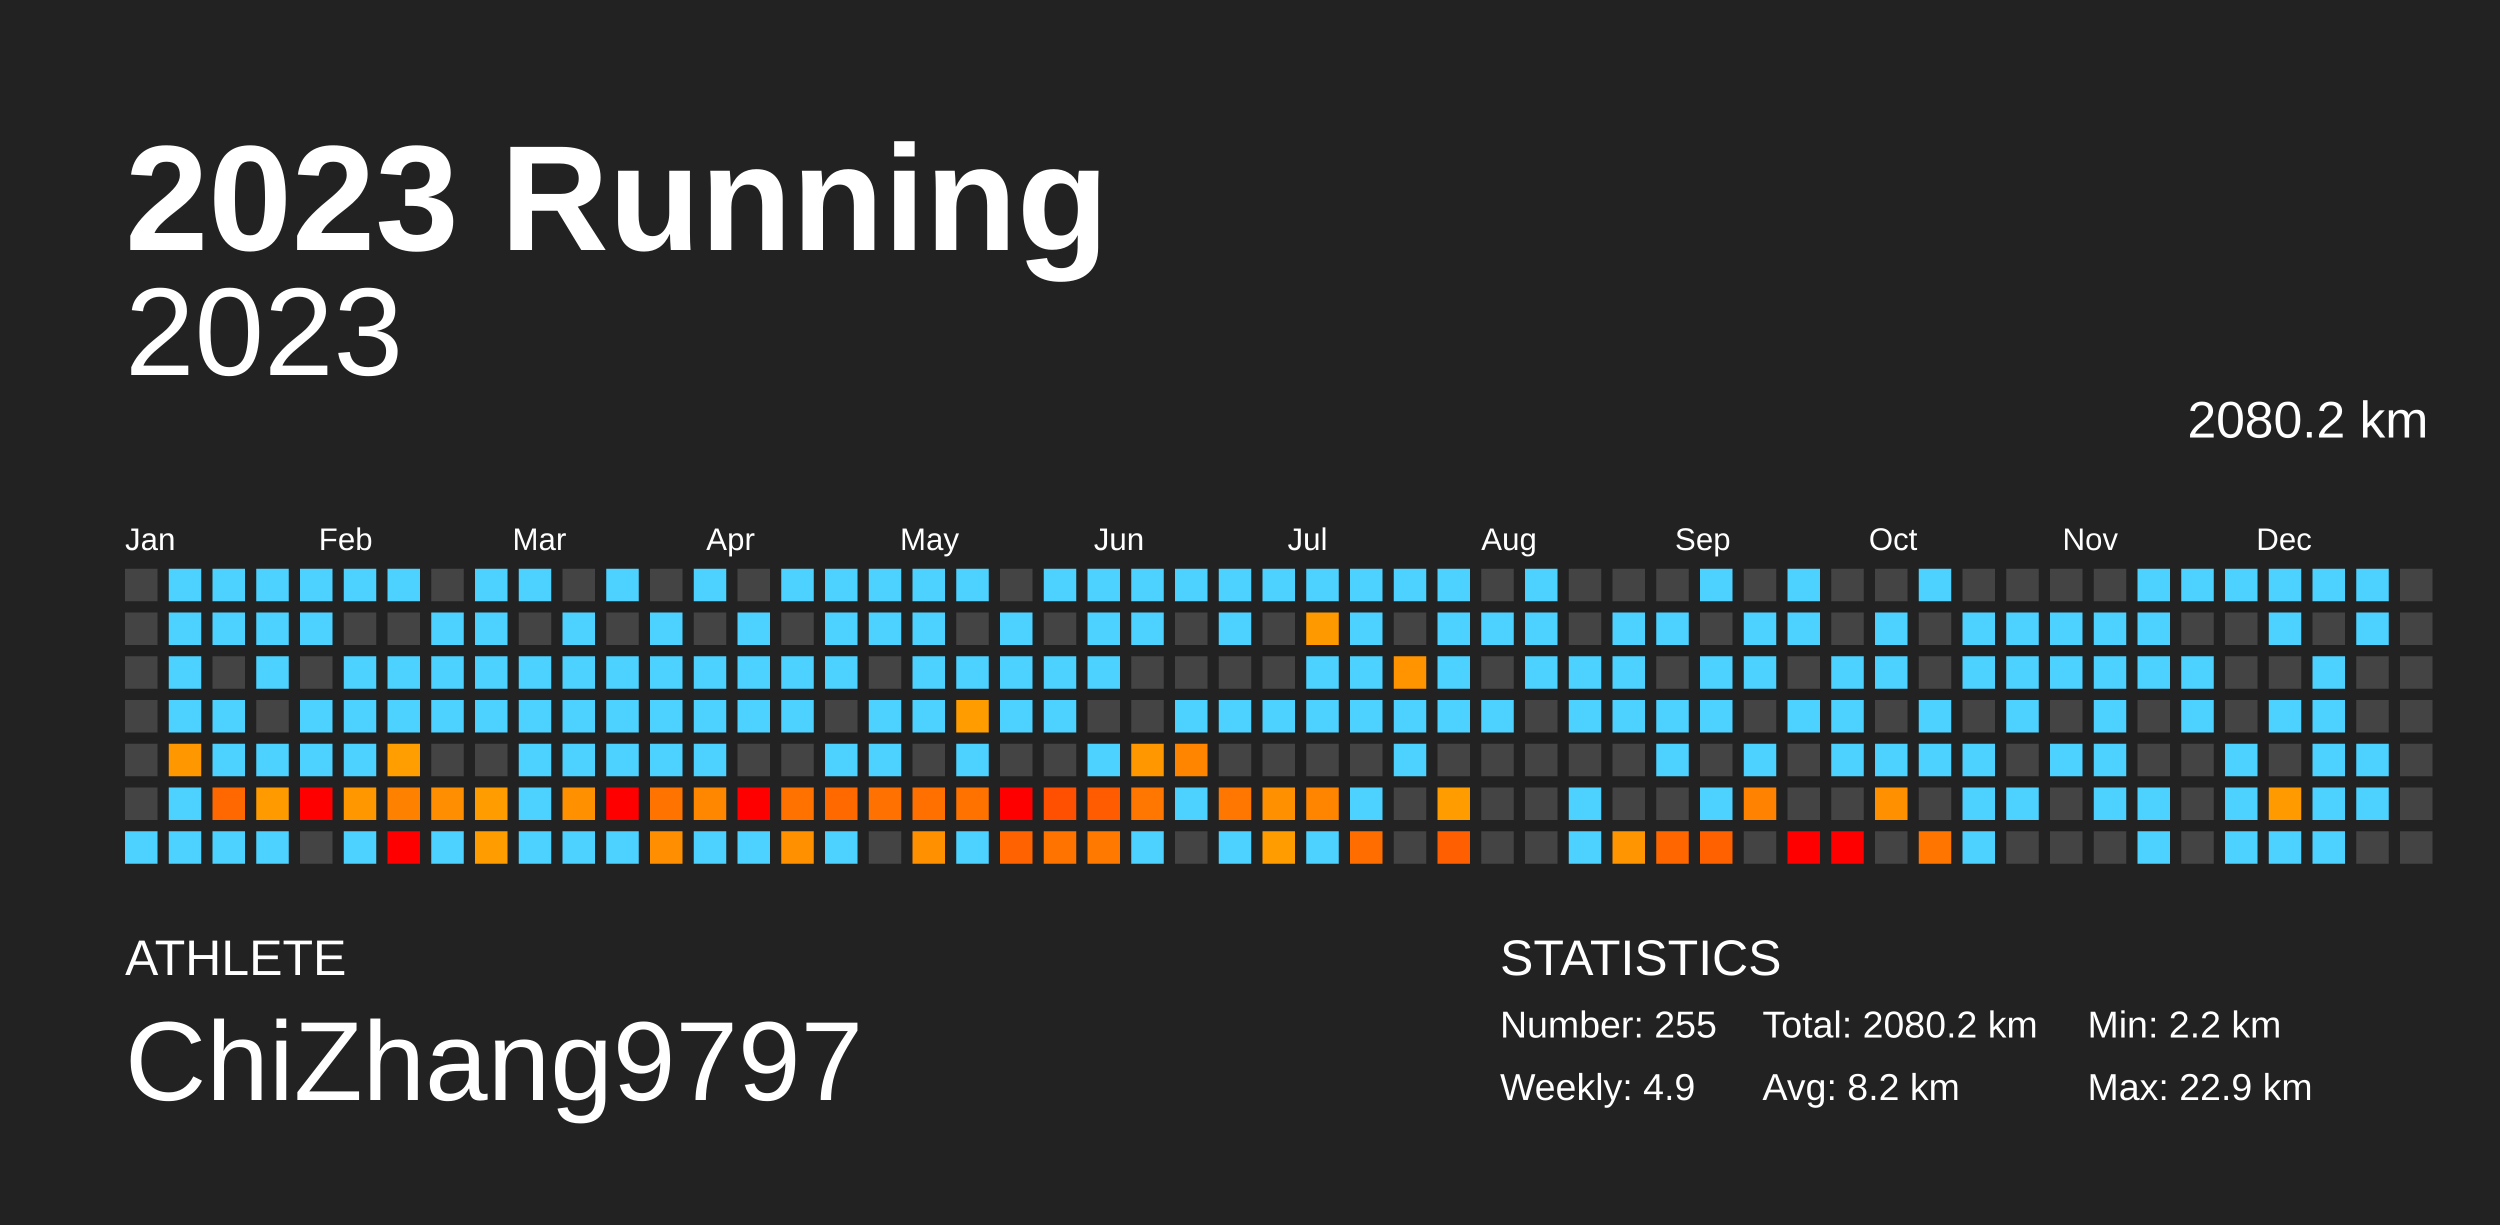
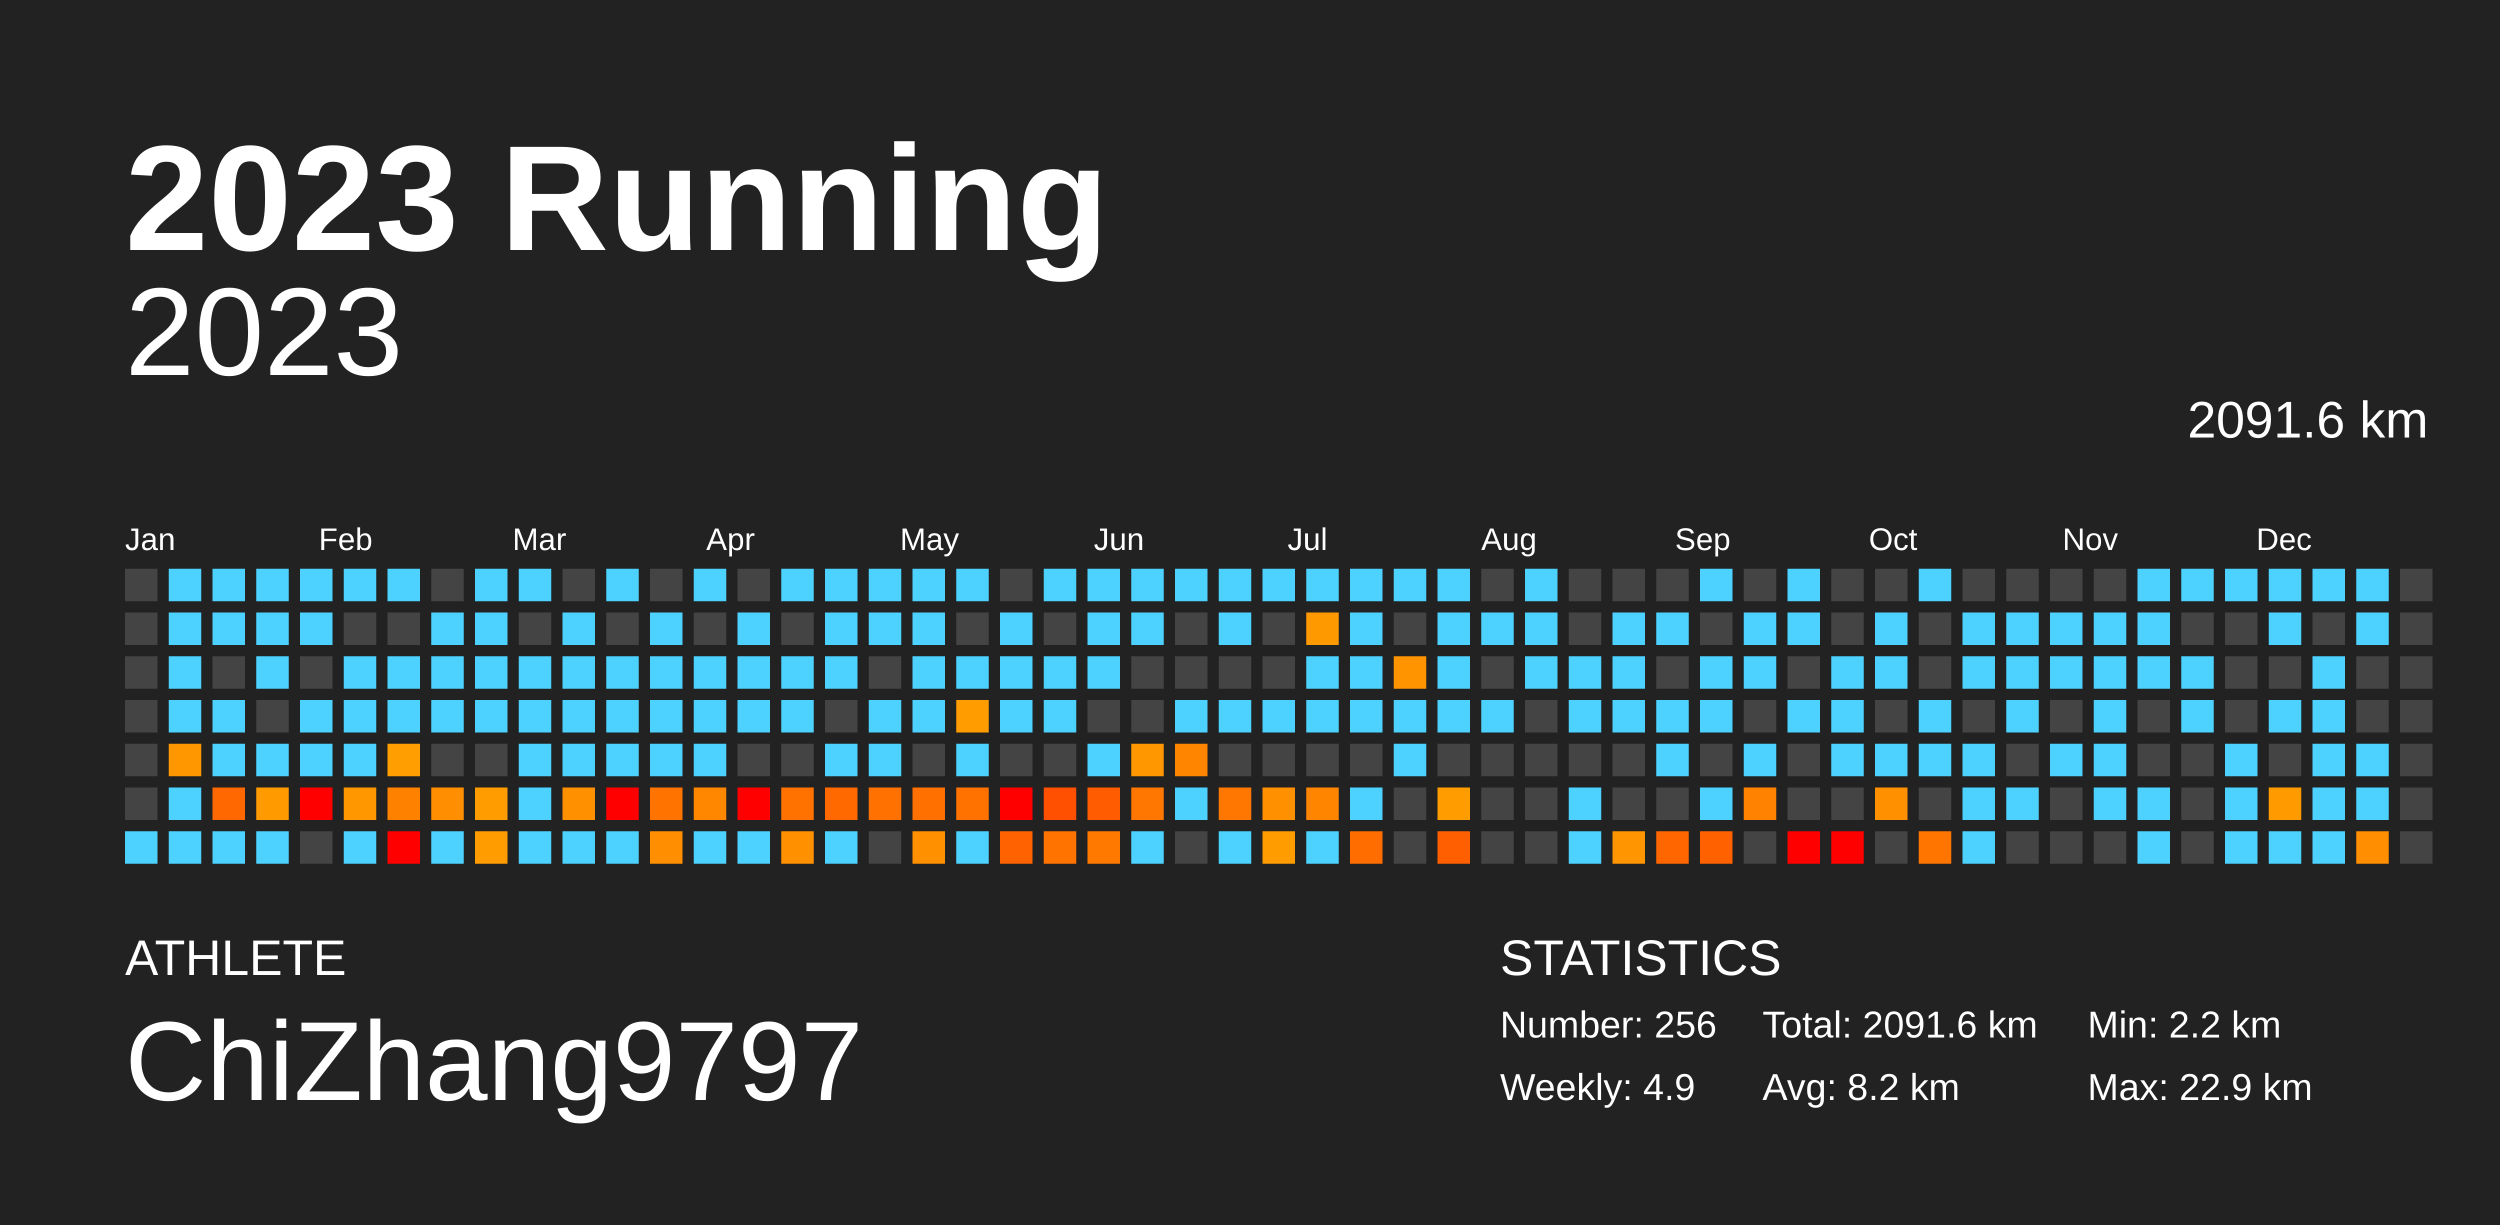
<svg xmlns="http://www.w3.org/2000/svg" baseProfile="full" height="98mm" version="1.1" viewBox="0,0,200,98" width="200mm">
  <defs />
  <rect fill="#222222" height="98" width="200" x="0" y="0" />
  <text fill="#FFFFFF" style="font-size:12px; font-family:Arial; font-weight:bold;" x="10" y="20">2023 Running</text>
  <text fill="#FFFFFF" style="font-size:4px; font-family:Arial" x="10" y="78">ATHLETE</text>
  <text fill="#FFFFFF" style="font-size:9px; font-family:Arial" x="10" y="88">ChiZhang9797</text>
  <text fill="#FFFFFF" style="font-size:4px; font-family:Arial" x="120" y="78">STATISTICS</text>
-   <text fill="#FFFFFF" style="font-size:3px; font-family:Arial" x="120" y="83">Number: 255</text>
+   <text fill="#FFFFFF" style="font-size:3px; font-family:Arial" x="120" y="83">Number: 256</text>
  <text fill="#FFFFFF" style="font-size:3px; font-family:Arial" x="120" y="88">Weekly: 4.9</text>
-   <text fill="#FFFFFF" style="font-size:3px; font-family:Arial" x="141" y="83">Total: 2080.2 km</text>
+   <text fill="#FFFFFF" style="font-size:3px; font-family:Arial" x="141" y="83">Total: 2091.6 km</text>
  <text fill="#FFFFFF" style="font-size:3px; font-family:Arial" x="141" y="88">Avg: 8.2 km</text>
  <text fill="#FFFFFF" style="font-size:3px; font-family:Arial" x="167" y="83">Min: 2.2 km</text>
  <text fill="#FFFFFF" style="font-size:3px; font-family:Arial" x="167" y="88">Max: 22.9 km</text>
  <text alignment-baseline="hanging" fill="#FFFFFF" style="font-size:10.0px; font-family:Arial;" x="10" y="30">2023</text>
-   <text alignment-baseline="hanging" fill="#FFFFFF" style="font-size:4.125px; font-family:Arial;" x="175" y="35">2080.2 km</text>
+   <text alignment-baseline="hanging" fill="#FFFFFF" style="font-size:4.125px; font-family:Arial;" x="175" y="35">2091.6 km</text>
  <text fill="#FFFFFF" style="font-size:2.5px; font-family:Arial" x="10.0" y="44">Jan</text>
  <text fill="#FFFFFF" style="font-size:2.5px; font-family:Arial" x="25.5" y="44">Feb</text>
  <text fill="#FFFFFF" style="font-size:2.5px; font-family:Arial" x="41.0" y="44">Mar</text>
  <text fill="#FFFFFF" style="font-size:2.5px; font-family:Arial" x="56.5" y="44">Apr</text>
  <text fill="#FFFFFF" style="font-size:2.5px; font-family:Arial" x="72.0" y="44">May</text>
  <text fill="#FFFFFF" style="font-size:2.5px; font-family:Arial" x="87.5" y="44">Jun</text>
  <text fill="#FFFFFF" style="font-size:2.5px; font-family:Arial" x="103.0" y="44">Jul</text>
  <text fill="#FFFFFF" style="font-size:2.5px; font-family:Arial" x="118.5" y="44">Aug</text>
  <text fill="#FFFFFF" style="font-size:2.5px; font-family:Arial" x="134.0" y="44">Sep</text>
  <text fill="#FFFFFF" style="font-size:2.5px; font-family:Arial" x="149.5" y="44">Oct</text>
  <text fill="#FFFFFF" style="font-size:2.5px; font-family:Arial" x="165.0" y="44">Nov</text>
  <text fill="#FFFFFF" style="font-size:2.5px; font-family:Arial" x="180.5" y="44">Dec</text>
  <rect fill="#444444" height="2.6" width="2.6" x="10.0" y="45.5" />
  <rect fill="#444444" height="2.6" width="2.6" x="10.0" y="49.0" />
  <rect fill="#444444" height="2.6" width="2.6" x="10.0" y="52.5" />
  <rect fill="#444444" height="2.6" width="2.6" x="10.0" y="56.0" />
  <rect fill="#444444" height="2.6" width="2.6" x="10.0" y="59.5" />
  <rect fill="#444444" height="2.6" width="2.6" x="10.0" y="63.0" />
  <rect fill="#4dd2ff" height="2.6" width="2.6" x="10.0" y="66.5" />
  <rect fill="#4dd2ff" height="2.6" width="2.6" x="13.5" y="45.5" />
  <rect fill="#4dd2ff" height="2.6" width="2.6" x="13.5" y="49.0" />
  <rect fill="#4dd2ff" height="2.6" width="2.6" x="13.5" y="52.5" />
  <rect fill="#4dd2ff" height="2.6" width="2.6" x="13.5" y="56.0" />
  <rect fill="#ff9700" height="2.6" width="2.6" x="13.5" y="59.5" />
  <rect fill="#4dd2ff" height="2.6" width="2.6" x="13.5" y="63.0" />
  <rect fill="#4dd2ff" height="2.6" width="2.6" x="13.5" y="66.5" />
  <rect fill="#4dd2ff" height="2.6" width="2.6" x="17.0" y="45.5" />
  <rect fill="#4dd2ff" height="2.6" width="2.6" x="17.0" y="49.0" />
  <rect fill="#444444" height="2.6" width="2.6" x="17.0" y="52.5" />
  <rect fill="#4dd2ff" height="2.6" width="2.6" x="17.0" y="56.0" />
  <rect fill="#4dd2ff" height="2.6" width="2.6" x="17.0" y="59.5" />
  <rect fill="#ff6700" height="2.6" width="2.6" x="17.0" y="63.0" />
  <rect fill="#4dd2ff" height="2.6" width="2.6" x="17.0" y="66.5" />
  <rect fill="#4dd2ff" height="2.6" width="2.6" x="20.5" y="45.5" />
  <rect fill="#4dd2ff" height="2.6" width="2.6" x="20.5" y="49.0" />
  <rect fill="#4dd2ff" height="2.6" width="2.6" x="20.5" y="52.5" />
  <rect fill="#444444" height="2.6" width="2.6" x="20.5" y="56.0" />
  <rect fill="#4dd2ff" height="2.6" width="2.6" x="20.5" y="59.5" />
  <rect fill="#ff9b00" height="2.6" width="2.6" x="20.5" y="63.0" />
  <rect fill="#4dd2ff" height="2.6" width="2.6" x="20.5" y="66.5" />
  <rect fill="#4dd2ff" height="2.6" width="2.6" x="24.0" y="45.5" />
  <rect fill="#4dd2ff" height="2.6" width="2.6" x="24.0" y="49.0" />
  <rect fill="#444444" height="2.6" width="2.6" x="24.0" y="52.5" />
  <rect fill="#4dd2ff" height="2.6" width="2.6" x="24.0" y="56.0" />
  <rect fill="#4dd2ff" height="2.6" width="2.6" x="24.0" y="59.5" />
  <rect fill="red" height="2.6" width="2.6" x="24.0" y="63.0" />
  <rect fill="#444444" height="2.6" width="2.6" x="24.0" y="66.5" />
  <rect fill="#4dd2ff" height="2.6" width="2.6" x="27.5" y="45.5" />
  <rect fill="#444444" height="2.6" width="2.6" x="27.5" y="49.0" />
  <rect fill="#4dd2ff" height="2.6" width="2.6" x="27.5" y="52.5" />
  <rect fill="#4dd2ff" height="2.6" width="2.6" x="27.5" y="56.0" />
  <rect fill="#4dd2ff" height="2.6" width="2.6" x="27.5" y="59.5" />
  <rect fill="#ff9700" height="2.6" width="2.6" x="27.5" y="63.0" />
  <rect fill="#4dd2ff" height="2.6" width="2.6" x="27.5" y="66.5" />
  <rect fill="#4dd2ff" height="2.6" width="2.6" x="31.0" y="45.5" />
  <rect fill="#444444" height="2.6" width="2.6" x="31.0" y="49.0" />
  <rect fill="#4dd2ff" height="2.6" width="2.6" x="31.0" y="52.5" />
  <rect fill="#4dd2ff" height="2.6" width="2.6" x="31.0" y="56.0" />
  <rect fill="#ff9e00" height="2.6" width="2.6" x="31.0" y="59.5" />
  <rect fill="#ff8100" height="2.6" width="2.6" x="31.0" y="63.0" />
  <rect fill="red" height="2.6" width="2.6" x="31.0" y="66.5" />
  <rect fill="#444444" height="2.6" width="2.6" x="34.5" y="45.5" />
  <rect fill="#4dd2ff" height="2.6" width="2.6" x="34.5" y="49.0" />
  <rect fill="#4dd2ff" height="2.6" width="2.6" x="34.5" y="52.5" />
  <rect fill="#4dd2ff" height="2.6" width="2.6" x="34.5" y="56.0" />
  <rect fill="#444444" height="2.6" width="2.6" x="34.5" y="59.5" />
  <rect fill="#ff8f00" height="2.6" width="2.6" x="34.5" y="63.0" />
  <rect fill="#4dd2ff" height="2.6" width="2.6" x="34.5" y="66.5" />
  <rect fill="#4dd2ff" height="2.6" width="2.6" x="38.0" y="45.5" />
  <rect fill="#4dd2ff" height="2.6" width="2.6" x="38.0" y="49.0" />
  <rect fill="#4dd2ff" height="2.6" width="2.6" x="38.0" y="52.5" />
  <rect fill="#4dd2ff" height="2.6" width="2.6" x="38.0" y="56.0" />
  <rect fill="#444444" height="2.6" width="2.6" x="38.0" y="59.5" />
  <rect fill="#ff9c00" height="2.6" width="2.6" x="38.0" y="63.0" />
  <rect fill="#ff9c00" height="2.6" width="2.6" x="38.0" y="66.5" />
  <rect fill="#4dd2ff" height="2.6" width="2.6" x="41.5" y="45.5" />
  <rect fill="#444444" height="2.6" width="2.6" x="41.5" y="49.0" />
  <rect fill="#4dd2ff" height="2.6" width="2.6" x="41.5" y="52.5" />
  <rect fill="#4dd2ff" height="2.6" width="2.6" x="41.5" y="56.0" />
  <rect fill="#4dd2ff" height="2.6" width="2.6" x="41.5" y="59.5" />
  <rect fill="#4dd2ff" height="2.6" width="2.6" x="41.5" y="63.0" />
  <rect fill="#4dd2ff" height="2.6" width="2.6" x="41.5" y="66.5" />
  <rect fill="#444444" height="2.6" width="2.6" x="45.0" y="45.5" />
  <rect fill="#4dd2ff" height="2.6" width="2.6" x="45.0" y="49.0" />
  <rect fill="#4dd2ff" height="2.6" width="2.6" x="45.0" y="52.5" />
  <rect fill="#4dd2ff" height="2.6" width="2.6" x="45.0" y="56.0" />
  <rect fill="#4dd2ff" height="2.6" width="2.6" x="45.0" y="59.5" />
  <rect fill="#ff9000" height="2.6" width="2.6" x="45.0" y="63.0" />
  <rect fill="#4dd2ff" height="2.6" width="2.6" x="45.0" y="66.5" />
  <rect fill="#4dd2ff" height="2.6" width="2.6" x="48.5" y="45.5" />
  <rect fill="#444444" height="2.6" width="2.6" x="48.5" y="49.0" />
  <rect fill="#4dd2ff" height="2.6" width="2.6" x="48.5" y="52.5" />
  <rect fill="#4dd2ff" height="2.6" width="2.6" x="48.5" y="56.0" />
  <rect fill="#4dd2ff" height="2.6" width="2.6" x="48.5" y="59.5" />
  <rect fill="red" height="2.6" width="2.6" x="48.5" y="63.0" />
  <rect fill="#4dd2ff" height="2.6" width="2.6" x="48.5" y="66.5" />
  <rect fill="#444444" height="2.6" width="2.6" x="52.0" y="45.5" />
  <rect fill="#4dd2ff" height="2.6" width="2.6" x="52.0" y="49.0" />
  <rect fill="#4dd2ff" height="2.6" width="2.6" x="52.0" y="52.5" />
  <rect fill="#4dd2ff" height="2.6" width="2.6" x="52.0" y="56.0" />
  <rect fill="#4dd2ff" height="2.6" width="2.6" x="52.0" y="59.5" />
  <rect fill="#ff7400" height="2.6" width="2.6" x="52.0" y="63.0" />
  <rect fill="#ff8f00" height="2.6" width="2.6" x="52.0" y="66.5" />
  <rect fill="#4dd2ff" height="2.6" width="2.6" x="55.5" y="45.5" />
  <rect fill="#444444" height="2.6" width="2.6" x="55.5" y="49.0" />
  <rect fill="#4dd2ff" height="2.6" width="2.6" x="55.5" y="52.5" />
  <rect fill="#4dd2ff" height="2.6" width="2.6" x="55.5" y="56.0" />
  <rect fill="#4dd2ff" height="2.6" width="2.6" x="55.5" y="59.5" />
  <rect fill="#ff8700" height="2.6" width="2.6" x="55.5" y="63.0" />
  <rect fill="#4dd2ff" height="2.6" width="2.6" x="55.5" y="66.5" />
  <rect fill="#444444" height="2.6" width="2.6" x="59.0" y="45.5" />
  <rect fill="#4dd2ff" height="2.6" width="2.6" x="59.0" y="49.0" />
  <rect fill="#4dd2ff" height="2.6" width="2.6" x="59.0" y="52.5" />
  <rect fill="#4dd2ff" height="2.6" width="2.6" x="59.0" y="56.0" />
  <rect fill="#444444" height="2.6" width="2.6" x="59.0" y="59.5" />
  <rect fill="red" height="2.6" width="2.6" x="59.0" y="63.0" />
  <rect fill="#4dd2ff" height="2.6" width="2.6" x="59.0" y="66.5" />
  <rect fill="#4dd2ff" height="2.6" width="2.6" x="62.5" y="45.5" />
  <rect fill="#444444" height="2.6" width="2.6" x="62.5" y="49.0" />
  <rect fill="#4dd2ff" height="2.6" width="2.6" x="62.5" y="52.5" />
  <rect fill="#4dd2ff" height="2.6" width="2.6" x="62.5" y="56.0" />
  <rect fill="#444444" height="2.6" width="2.6" x="62.5" y="59.5" />
  <rect fill="#ff7200" height="2.6" width="2.6" x="62.5" y="63.0" />
  <rect fill="#ff9000" height="2.6" width="2.6" x="62.5" y="66.5" />
  <rect fill="#4dd2ff" height="2.6" width="2.6" x="66.0" y="45.5" />
  <rect fill="#4dd2ff" height="2.6" width="2.6" x="66.0" y="49.0" />
  <rect fill="#4dd2ff" height="2.6" width="2.6" x="66.0" y="52.5" />
  <rect fill="#444444" height="2.6" width="2.6" x="66.0" y="56.0" />
  <rect fill="#4dd2ff" height="2.6" width="2.6" x="66.0" y="59.5" />
  <rect fill="#ff6900" height="2.6" width="2.6" x="66.0" y="63.0" />
  <rect fill="#4dd2ff" height="2.6" width="2.6" x="66.0" y="66.5" />
  <rect fill="#4dd2ff" height="2.6" width="2.6" x="69.5" y="45.5" />
  <rect fill="#4dd2ff" height="2.6" width="2.6" x="69.5" y="49.0" />
  <rect fill="#444444" height="2.6" width="2.6" x="69.5" y="52.5" />
  <rect fill="#4dd2ff" height="2.6" width="2.6" x="69.5" y="56.0" />
  <rect fill="#4dd2ff" height="2.6" width="2.6" x="69.5" y="59.5" />
  <rect fill="#ff7100" height="2.6" width="2.6" x="69.5" y="63.0" />
  <rect fill="#444444" height="2.6" width="2.6" x="69.5" y="66.5" />
  <rect fill="#4dd2ff" height="2.6" width="2.6" x="73.0" y="45.5" />
  <rect fill="#4dd2ff" height="2.6" width="2.6" x="73.0" y="49.0" />
  <rect fill="#4dd2ff" height="2.6" width="2.6" x="73.0" y="52.5" />
  <rect fill="#4dd2ff" height="2.6" width="2.6" x="73.0" y="56.0" />
  <rect fill="#444444" height="2.6" width="2.6" x="73.0" y="59.5" />
  <rect fill="#ff7000" height="2.6" width="2.6" x="73.0" y="63.0" />
  <rect fill="#ff9000" height="2.6" width="2.6" x="73.0" y="66.5" />
  <rect fill="#4dd2ff" height="2.6" width="2.6" x="76.5" y="45.5" />
  <rect fill="#444444" height="2.6" width="2.6" x="76.5" y="49.0" />
  <rect fill="#4dd2ff" height="2.6" width="2.6" x="76.5" y="52.5" />
  <rect fill="#ff9d00" height="2.6" width="2.6" x="76.5" y="56.0" />
  <rect fill="#4dd2ff" height="2.6" width="2.6" x="76.5" y="59.5" />
  <rect fill="#ff7200" height="2.6" width="2.6" x="76.5" y="63.0" />
  <rect fill="#4dd2ff" height="2.6" width="2.6" x="76.5" y="66.5" />
  <rect fill="#444444" height="2.6" width="2.6" x="80.0" y="45.5" />
  <rect fill="#4dd2ff" height="2.6" width="2.6" x="80.0" y="49.0" />
  <rect fill="#4dd2ff" height="2.6" width="2.6" x="80.0" y="52.5" />
  <rect fill="#4dd2ff" height="2.6" width="2.6" x="80.0" y="56.0" />
  <rect fill="#444444" height="2.6" width="2.6" x="80.0" y="59.5" />
  <rect fill="red" height="2.6" width="2.6" x="80.0" y="63.0" />
  <rect fill="#ff6200" height="2.6" width="2.6" x="80.0" y="66.5" />
  <rect fill="#4dd2ff" height="2.6" width="2.6" x="83.5" y="45.5" />
  <rect fill="#444444" height="2.6" width="2.6" x="83.5" y="49.0" />
  <rect fill="#4dd2ff" height="2.6" width="2.6" x="83.5" y="52.5" />
  <rect fill="#4dd2ff" height="2.6" width="2.6" x="83.5" y="56.0" />
  <rect fill="#444444" height="2.6" width="2.6" x="83.5" y="59.5" />
  <rect fill="#ff4f00" height="2.6" width="2.6" x="83.5" y="63.0" />
  <rect fill="#ff7300" height="2.6" width="2.6" x="83.5" y="66.5" />
  <rect fill="#4dd2ff" height="2.6" width="2.6" x="87.0" y="45.5" />
  <rect fill="#4dd2ff" height="2.6" width="2.6" x="87.0" y="49.0" />
  <rect fill="#4dd2ff" height="2.6" width="2.6" x="87.0" y="52.5" />
  <rect fill="#444444" height="2.6" width="2.6" x="87.0" y="56.0" />
  <rect fill="#4dd2ff" height="2.6" width="2.6" x="87.0" y="59.5" />
  <rect fill="#ff5b00" height="2.6" width="2.6" x="87.0" y="63.0" />
  <rect fill="#ff7900" height="2.6" width="2.6" x="87.0" y="66.5" />
  <rect fill="#4dd2ff" height="2.6" width="2.6" x="90.5" y="45.5" />
  <rect fill="#4dd2ff" height="2.6" width="2.6" x="90.5" y="49.0" />
  <rect fill="#444444" height="2.6" width="2.6" x="90.5" y="52.5" />
  <rect fill="#444444" height="2.6" width="2.6" x="90.5" y="56.0" />
  <rect fill="#ff9700" height="2.6" width="2.6" x="90.5" y="59.5" />
  <rect fill="#ff7600" height="2.6" width="2.6" x="90.5" y="63.0" />
  <rect fill="#4dd2ff" height="2.6" width="2.6" x="90.5" y="66.5" />
  <rect fill="#4dd2ff" height="2.6" width="2.6" x="94.0" y="45.5" />
  <rect fill="#444444" height="2.6" width="2.6" x="94.0" y="49.0" />
  <rect fill="#444444" height="2.6" width="2.6" x="94.0" y="52.5" />
  <rect fill="#4dd2ff" height="2.6" width="2.6" x="94.0" y="56.0" />
  <rect fill="#ff8400" height="2.6" width="2.6" x="94.0" y="59.5" />
  <rect fill="#4dd2ff" height="2.6" width="2.6" x="94.0" y="63.0" />
  <rect fill="#444444" height="2.6" width="2.6" x="94.0" y="66.5" />
  <rect fill="#4dd2ff" height="2.6" width="2.6" x="97.5" y="45.5" />
  <rect fill="#4dd2ff" height="2.6" width="2.6" x="97.5" y="49.0" />
  <rect fill="#444444" height="2.6" width="2.6" x="97.5" y="52.5" />
  <rect fill="#4dd2ff" height="2.6" width="2.6" x="97.5" y="56.0" />
  <rect fill="#444444" height="2.6" width="2.6" x="97.5" y="59.5" />
  <rect fill="#ff7700" height="2.6" width="2.6" x="97.5" y="63.0" />
  <rect fill="#4dd2ff" height="2.6" width="2.6" x="97.5" y="66.5" />
  <rect fill="#4dd2ff" height="2.6" width="2.6" x="101.0" y="45.5" />
  <rect fill="#444444" height="2.6" width="2.6" x="101.0" y="49.0" />
  <rect fill="#444444" height="2.6" width="2.6" x="101.0" y="52.5" />
  <rect fill="#4dd2ff" height="2.6" width="2.6" x="101.0" y="56.0" />
  <rect fill="#444444" height="2.6" width="2.6" x="101.0" y="59.5" />
  <rect fill="#ff9000" height="2.6" width="2.6" x="101.0" y="63.0" />
  <rect fill="#ff9d00" height="2.6" width="2.6" x="101.0" y="66.5" />
  <rect fill="#4dd2ff" height="2.6" width="2.6" x="104.5" y="45.5" />
  <rect fill="#ff9900" height="2.6" width="2.6" x="104.5" y="49.0" />
  <rect fill="#4dd2ff" height="2.6" width="2.6" x="104.5" y="52.5" />
  <rect fill="#4dd2ff" height="2.6" width="2.6" x="104.5" y="56.0" />
  <rect fill="#444444" height="2.6" width="2.6" x="104.5" y="59.5" />
  <rect fill="#ff8400" height="2.6" width="2.6" x="104.5" y="63.0" />
  <rect fill="#4dd2ff" height="2.6" width="2.6" x="104.5" y="66.5" />
  <rect fill="#4dd2ff" height="2.6" width="2.6" x="108.0" y="45.5" />
  <rect fill="#4dd2ff" height="2.6" width="2.6" x="108.0" y="49.0" />
  <rect fill="#4dd2ff" height="2.6" width="2.6" x="108.0" y="52.5" />
  <rect fill="#4dd2ff" height="2.6" width="2.6" x="108.0" y="56.0" />
  <rect fill="#444444" height="2.6" width="2.6" x="108.0" y="59.5" />
  <rect fill="#4dd2ff" height="2.6" width="2.6" x="108.0" y="63.0" />
  <rect fill="#ff6d00" height="2.6" width="2.6" x="108.0" y="66.5" />
  <rect fill="#4dd2ff" height="2.6" width="2.6" x="111.5" y="45.5" />
  <rect fill="#444444" height="2.6" width="2.6" x="111.5" y="49.0" />
  <rect fill="#ff9400" height="2.6" width="2.6" x="111.5" y="52.5" />
  <rect fill="#4dd2ff" height="2.6" width="2.6" x="111.5" y="56.0" />
  <rect fill="#4dd2ff" height="2.6" width="2.6" x="111.5" y="59.5" />
  <rect fill="#444444" height="2.6" width="2.6" x="111.5" y="63.0" />
  <rect fill="#444444" height="2.6" width="2.6" x="111.5" y="66.5" />
  <rect fill="#4dd2ff" height="2.6" width="2.6" x="115.0" y="45.5" />
  <rect fill="#4dd2ff" height="2.6" width="2.6" x="115.0" y="49.0" />
  <rect fill="#4dd2ff" height="2.6" width="2.6" x="115.0" y="52.5" />
  <rect fill="#4dd2ff" height="2.6" width="2.6" x="115.0" y="56.0" />
  <rect fill="#444444" height="2.6" width="2.6" x="115.0" y="59.5" />
  <rect fill="#ff9c00" height="2.6" width="2.6" x="115.0" y="63.0" />
  <rect fill="#ff5f00" height="2.6" width="2.6" x="115.0" y="66.5" />
  <rect fill="#444444" height="2.6" width="2.6" x="118.5" y="45.5" />
  <rect fill="#4dd2ff" height="2.6" width="2.6" x="118.5" y="49.0" />
  <rect fill="#444444" height="2.6" width="2.6" x="118.5" y="52.5" />
  <rect fill="#4dd2ff" height="2.6" width="2.6" x="118.5" y="56.0" />
  <rect fill="#444444" height="2.6" width="2.6" x="118.5" y="59.5" />
  <rect fill="#444444" height="2.6" width="2.6" x="118.5" y="63.0" />
  <rect fill="#444444" height="2.6" width="2.6" x="118.5" y="66.5" />
  <rect fill="#4dd2ff" height="2.6" width="2.6" x="122.0" y="45.5" />
  <rect fill="#4dd2ff" height="2.6" width="2.6" x="122.0" y="49.0" />
  <rect fill="#4dd2ff" height="2.6" width="2.6" x="122.0" y="52.5" />
  <rect fill="#444444" height="2.6" width="2.6" x="122.0" y="56.0" />
  <rect fill="#444444" height="2.6" width="2.6" x="122.0" y="59.5" />
  <rect fill="#444444" height="2.6" width="2.6" x="122.0" y="63.0" />
  <rect fill="#444444" height="2.6" width="2.6" x="122.0" y="66.5" />
  <rect fill="#444444" height="2.6" width="2.6" x="125.5" y="45.5" />
  <rect fill="#444444" height="2.6" width="2.6" x="125.5" y="49.0" />
  <rect fill="#4dd2ff" height="2.6" width="2.6" x="125.5" y="52.5" />
  <rect fill="#4dd2ff" height="2.6" width="2.6" x="125.5" y="56.0" />
  <rect fill="#444444" height="2.6" width="2.6" x="125.5" y="59.5" />
  <rect fill="#4dd2ff" height="2.6" width="2.6" x="125.5" y="63.0" />
  <rect fill="#4dd2ff" height="2.6" width="2.6" x="125.5" y="66.5" />
  <rect fill="#444444" height="2.6" width="2.6" x="129.0" y="45.5" />
  <rect fill="#4dd2ff" height="2.6" width="2.6" x="129.0" y="49.0" />
  <rect fill="#4dd2ff" height="2.6" width="2.6" x="129.0" y="52.5" />
  <rect fill="#4dd2ff" height="2.6" width="2.6" x="129.0" y="56.0" />
  <rect fill="#444444" height="2.6" width="2.6" x="129.0" y="59.5" />
  <rect fill="#444444" height="2.6" width="2.6" x="129.0" y="63.0" />
  <rect fill="#ff9500" height="2.6" width="2.6" x="129.0" y="66.5" />
  <rect fill="#444444" height="2.6" width="2.6" x="132.5" y="45.5" />
  <rect fill="#4dd2ff" height="2.6" width="2.6" x="132.5" y="49.0" />
  <rect fill="#444444" height="2.6" width="2.6" x="132.5" y="52.5" />
  <rect fill="#4dd2ff" height="2.6" width="2.6" x="132.5" y="56.0" />
  <rect fill="#4dd2ff" height="2.6" width="2.6" x="132.5" y="59.5" />
  <rect fill="#444444" height="2.6" width="2.6" x="132.5" y="63.0" />
  <rect fill="#ff6600" height="2.6" width="2.6" x="132.5" y="66.5" />
  <rect fill="#4dd2ff" height="2.6" width="2.6" x="136.0" y="45.5" />
  <rect fill="#444444" height="2.6" width="2.6" x="136.0" y="49.0" />
  <rect fill="#4dd2ff" height="2.6" width="2.6" x="136.0" y="52.5" />
  <rect fill="#4dd2ff" height="2.6" width="2.6" x="136.0" y="56.0" />
  <rect fill="#444444" height="2.6" width="2.6" x="136.0" y="59.5" />
  <rect fill="#4dd2ff" height="2.6" width="2.6" x="136.0" y="63.0" />
  <rect fill="#ff6000" height="2.6" width="2.6" x="136.0" y="66.5" />
  <rect fill="#444444" height="2.6" width="2.6" x="139.5" y="45.5" />
  <rect fill="#4dd2ff" height="2.6" width="2.6" x="139.5" y="49.0" />
  <rect fill="#4dd2ff" height="2.6" width="2.6" x="139.5" y="52.5" />
  <rect fill="#444444" height="2.6" width="2.6" x="139.5" y="56.0" />
  <rect fill="#4dd2ff" height="2.6" width="2.6" x="139.5" y="59.5" />
  <rect fill="#ff8300" height="2.6" width="2.6" x="139.5" y="63.0" />
  <rect fill="#444444" height="2.6" width="2.6" x="139.5" y="66.5" />
  <rect fill="#4dd2ff" height="2.6" width="2.6" x="143.0" y="45.5" />
  <rect fill="#4dd2ff" height="2.6" width="2.6" x="143.0" y="49.0" />
  <rect fill="#444444" height="2.6" width="2.6" x="143.0" y="52.5" />
  <rect fill="#4dd2ff" height="2.6" width="2.6" x="143.0" y="56.0" />
  <rect fill="#444444" height="2.6" width="2.6" x="143.0" y="59.5" />
  <rect fill="#444444" height="2.6" width="2.6" x="143.0" y="63.0" />
  <rect fill="red" height="2.6" width="2.6" x="143.0" y="66.5" />
  <rect fill="#444444" height="2.6" width="2.6" x="146.5" y="45.5" />
  <rect fill="#444444" height="2.6" width="2.6" x="146.5" y="49.0" />
  <rect fill="#4dd2ff" height="2.6" width="2.6" x="146.5" y="52.5" />
  <rect fill="#4dd2ff" height="2.6" width="2.6" x="146.5" y="56.0" />
  <rect fill="#4dd2ff" height="2.6" width="2.6" x="146.5" y="59.5" />
  <rect fill="#444444" height="2.6" width="2.6" x="146.5" y="63.0" />
  <rect fill="red" height="2.6" width="2.6" x="146.5" y="66.5" />
  <rect fill="#444444" height="2.6" width="2.6" x="150.0" y="45.5" />
  <rect fill="#4dd2ff" height="2.6" width="2.6" x="150.0" y="49.0" />
  <rect fill="#4dd2ff" height="2.6" width="2.6" x="150.0" y="52.5" />
  <rect fill="#444444" height="2.6" width="2.6" x="150.0" y="56.0" />
  <rect fill="#4dd2ff" height="2.6" width="2.6" x="150.0" y="59.5" />
  <rect fill="#ff9000" height="2.6" width="2.6" x="150.0" y="63.0" />
  <rect fill="#444444" height="2.6" width="2.6" x="150.0" y="66.5" />
  <rect fill="#4dd2ff" height="2.6" width="2.6" x="153.5" y="45.5" />
  <rect fill="#444444" height="2.6" width="2.6" x="153.5" y="49.0" />
  <rect fill="#444444" height="2.6" width="2.6" x="153.5" y="52.5" />
  <rect fill="#4dd2ff" height="2.6" width="2.6" x="153.5" y="56.0" />
  <rect fill="#4dd2ff" height="2.6" width="2.6" x="153.5" y="59.5" />
  <rect fill="#444444" height="2.6" width="2.6" x="153.5" y="63.0" />
  <rect fill="#ff7500" height="2.6" width="2.6" x="153.5" y="66.5" />
  <rect fill="#444444" height="2.6" width="2.6" x="157.0" y="45.5" />
  <rect fill="#4dd2ff" height="2.6" width="2.6" x="157.0" y="49.0" />
  <rect fill="#4dd2ff" height="2.6" width="2.6" x="157.0" y="52.5" />
  <rect fill="#444444" height="2.6" width="2.6" x="157.0" y="56.0" />
  <rect fill="#4dd2ff" height="2.6" width="2.6" x="157.0" y="59.5" />
  <rect fill="#4dd2ff" height="2.6" width="2.6" x="157.0" y="63.0" />
  <rect fill="#4dd2ff" height="2.6" width="2.6" x="157.0" y="66.5" />
  <rect fill="#444444" height="2.6" width="2.6" x="160.5" y="45.5" />
  <rect fill="#4dd2ff" height="2.6" width="2.6" x="160.5" y="49.0" />
  <rect fill="#4dd2ff" height="2.6" width="2.6" x="160.5" y="52.5" />
  <rect fill="#4dd2ff" height="2.6" width="2.6" x="160.5" y="56.0" />
  <rect fill="#444444" height="2.6" width="2.6" x="160.5" y="59.5" />
  <rect fill="#4dd2ff" height="2.6" width="2.6" x="160.5" y="63.0" />
  <rect fill="#444444" height="2.6" width="2.6" x="160.5" y="66.5" />
  <rect fill="#444444" height="2.6" width="2.6" x="164.0" y="45.5" />
  <rect fill="#4dd2ff" height="2.6" width="2.6" x="164.0" y="49.0" />
  <rect fill="#4dd2ff" height="2.6" width="2.6" x="164.0" y="52.5" />
  <rect fill="#444444" height="2.6" width="2.6" x="164.0" y="56.0" />
  <rect fill="#4dd2ff" height="2.6" width="2.6" x="164.0" y="59.5" />
  <rect fill="#444444" height="2.6" width="2.6" x="164.0" y="63.0" />
  <rect fill="#444444" height="2.6" width="2.6" x="164.0" y="66.5" />
  <rect fill="#444444" height="2.6" width="2.6" x="167.5" y="45.5" />
  <rect fill="#4dd2ff" height="2.6" width="2.6" x="167.5" y="49.0" />
  <rect fill="#4dd2ff" height="2.6" width="2.6" x="167.5" y="52.5" />
  <rect fill="#4dd2ff" height="2.6" width="2.6" x="167.5" y="56.0" />
  <rect fill="#4dd2ff" height="2.6" width="2.6" x="167.5" y="59.5" />
  <rect fill="#4dd2ff" height="2.6" width="2.6" x="167.5" y="63.0" />
  <rect fill="#444444" height="2.6" width="2.6" x="167.5" y="66.5" />
  <rect fill="#4dd2ff" height="2.6" width="2.6" x="171.0" y="45.5" />
  <rect fill="#4dd2ff" height="2.6" width="2.6" x="171.0" y="49.0" />
  <rect fill="#4dd2ff" height="2.6" width="2.6" x="171.0" y="52.5" />
  <rect fill="#444444" height="2.6" width="2.6" x="171.0" y="56.0" />
  <rect fill="#444444" height="2.6" width="2.6" x="171.0" y="59.5" />
  <rect fill="#4dd2ff" height="2.6" width="2.6" x="171.0" y="63.0" />
  <rect fill="#4dd2ff" height="2.6" width="2.6" x="171.0" y="66.5" />
  <rect fill="#4dd2ff" height="2.6" width="2.6" x="174.5" y="45.5" />
  <rect fill="#444444" height="2.6" width="2.6" x="174.5" y="49.0" />
  <rect fill="#4dd2ff" height="2.6" width="2.6" x="174.5" y="52.5" />
  <rect fill="#4dd2ff" height="2.6" width="2.6" x="174.5" y="56.0" />
  <rect fill="#444444" height="2.6" width="2.6" x="174.5" y="59.5" />
  <rect fill="#444444" height="2.6" width="2.6" x="174.5" y="63.0" />
  <rect fill="#444444" height="2.6" width="2.6" x="174.5" y="66.5" />
  <rect fill="#4dd2ff" height="2.6" width="2.6" x="178.0" y="45.5" />
  <rect fill="#444444" height="2.6" width="2.6" x="178.0" y="49.0" />
  <rect fill="#444444" height="2.6" width="2.6" x="178.0" y="52.5" />
  <rect fill="#444444" height="2.6" width="2.6" x="178.0" y="56.0" />
  <rect fill="#4dd2ff" height="2.6" width="2.6" x="178.0" y="59.5" />
  <rect fill="#4dd2ff" height="2.6" width="2.6" x="178.0" y="63.0" />
  <rect fill="#4dd2ff" height="2.6" width="2.6" x="178.0" y="66.5" />
  <rect fill="#4dd2ff" height="2.6" width="2.6" x="181.5" y="45.5" />
  <rect fill="#4dd2ff" height="2.6" width="2.6" x="181.5" y="49.0" />
  <rect fill="#444444" height="2.6" width="2.6" x="181.5" y="52.5" />
  <rect fill="#4dd2ff" height="2.6" width="2.6" x="181.5" y="56.0" />
  <rect fill="#444444" height="2.6" width="2.6" x="181.5" y="59.5" />
  <rect fill="#ff9b00" height="2.6" width="2.6" x="181.5" y="63.0" />
  <rect fill="#4dd2ff" height="2.6" width="2.6" x="181.5" y="66.5" />
  <rect fill="#4dd2ff" height="2.6" width="2.6" x="185.0" y="45.5" />
  <rect fill="#444444" height="2.6" width="2.6" x="185.0" y="49.0" />
  <rect fill="#4dd2ff" height="2.6" width="2.6" x="185.0" y="52.5" />
  <rect fill="#4dd2ff" height="2.6" width="2.6" x="185.0" y="56.0" />
  <rect fill="#4dd2ff" height="2.6" width="2.6" x="185.0" y="59.5" />
  <rect fill="#4dd2ff" height="2.6" width="2.6" x="185.0" y="63.0" />
  <rect fill="#4dd2ff" height="2.6" width="2.6" x="185.0" y="66.5" />
  <rect fill="#4dd2ff" height="2.6" width="2.6" x="188.5" y="45.5" />
  <rect fill="#4dd2ff" height="2.6" width="2.6" x="188.5" y="49.0" />
  <rect fill="#444444" height="2.6" width="2.6" x="188.5" y="52.5" />
  <rect fill="#444444" height="2.6" width="2.6" x="188.5" y="56.0" />
  <rect fill="#4dd2ff" height="2.6" width="2.6" x="188.5" y="59.5" />
  <rect fill="#4dd2ff" height="2.6" width="2.6" x="188.5" y="63.0" />
-   <rect fill="#444444" height="2.6" width="2.6" x="188.5" y="66.5" />
+   <rect fill="#ff8e00" height="2.6" width="2.6" x="188.5" y="66.5" />
  <rect fill="#444444" height="2.6" width="2.6" x="192.0" y="45.5" />
  <rect fill="#444444" height="2.6" width="2.6" x="192.0" y="49.0" />
  <rect fill="#444444" height="2.6" width="2.6" x="192.0" y="52.5" />
  <rect fill="#444444" height="2.6" width="2.6" x="192.0" y="56.0" />
  <rect fill="#444444" height="2.6" width="2.6" x="192.0" y="59.5" />
  <rect fill="#444444" height="2.6" width="2.6" x="192.0" y="63.0" />
  <rect fill="#444444" height="2.6" width="2.6" x="192.0" y="66.5" />
</svg>
